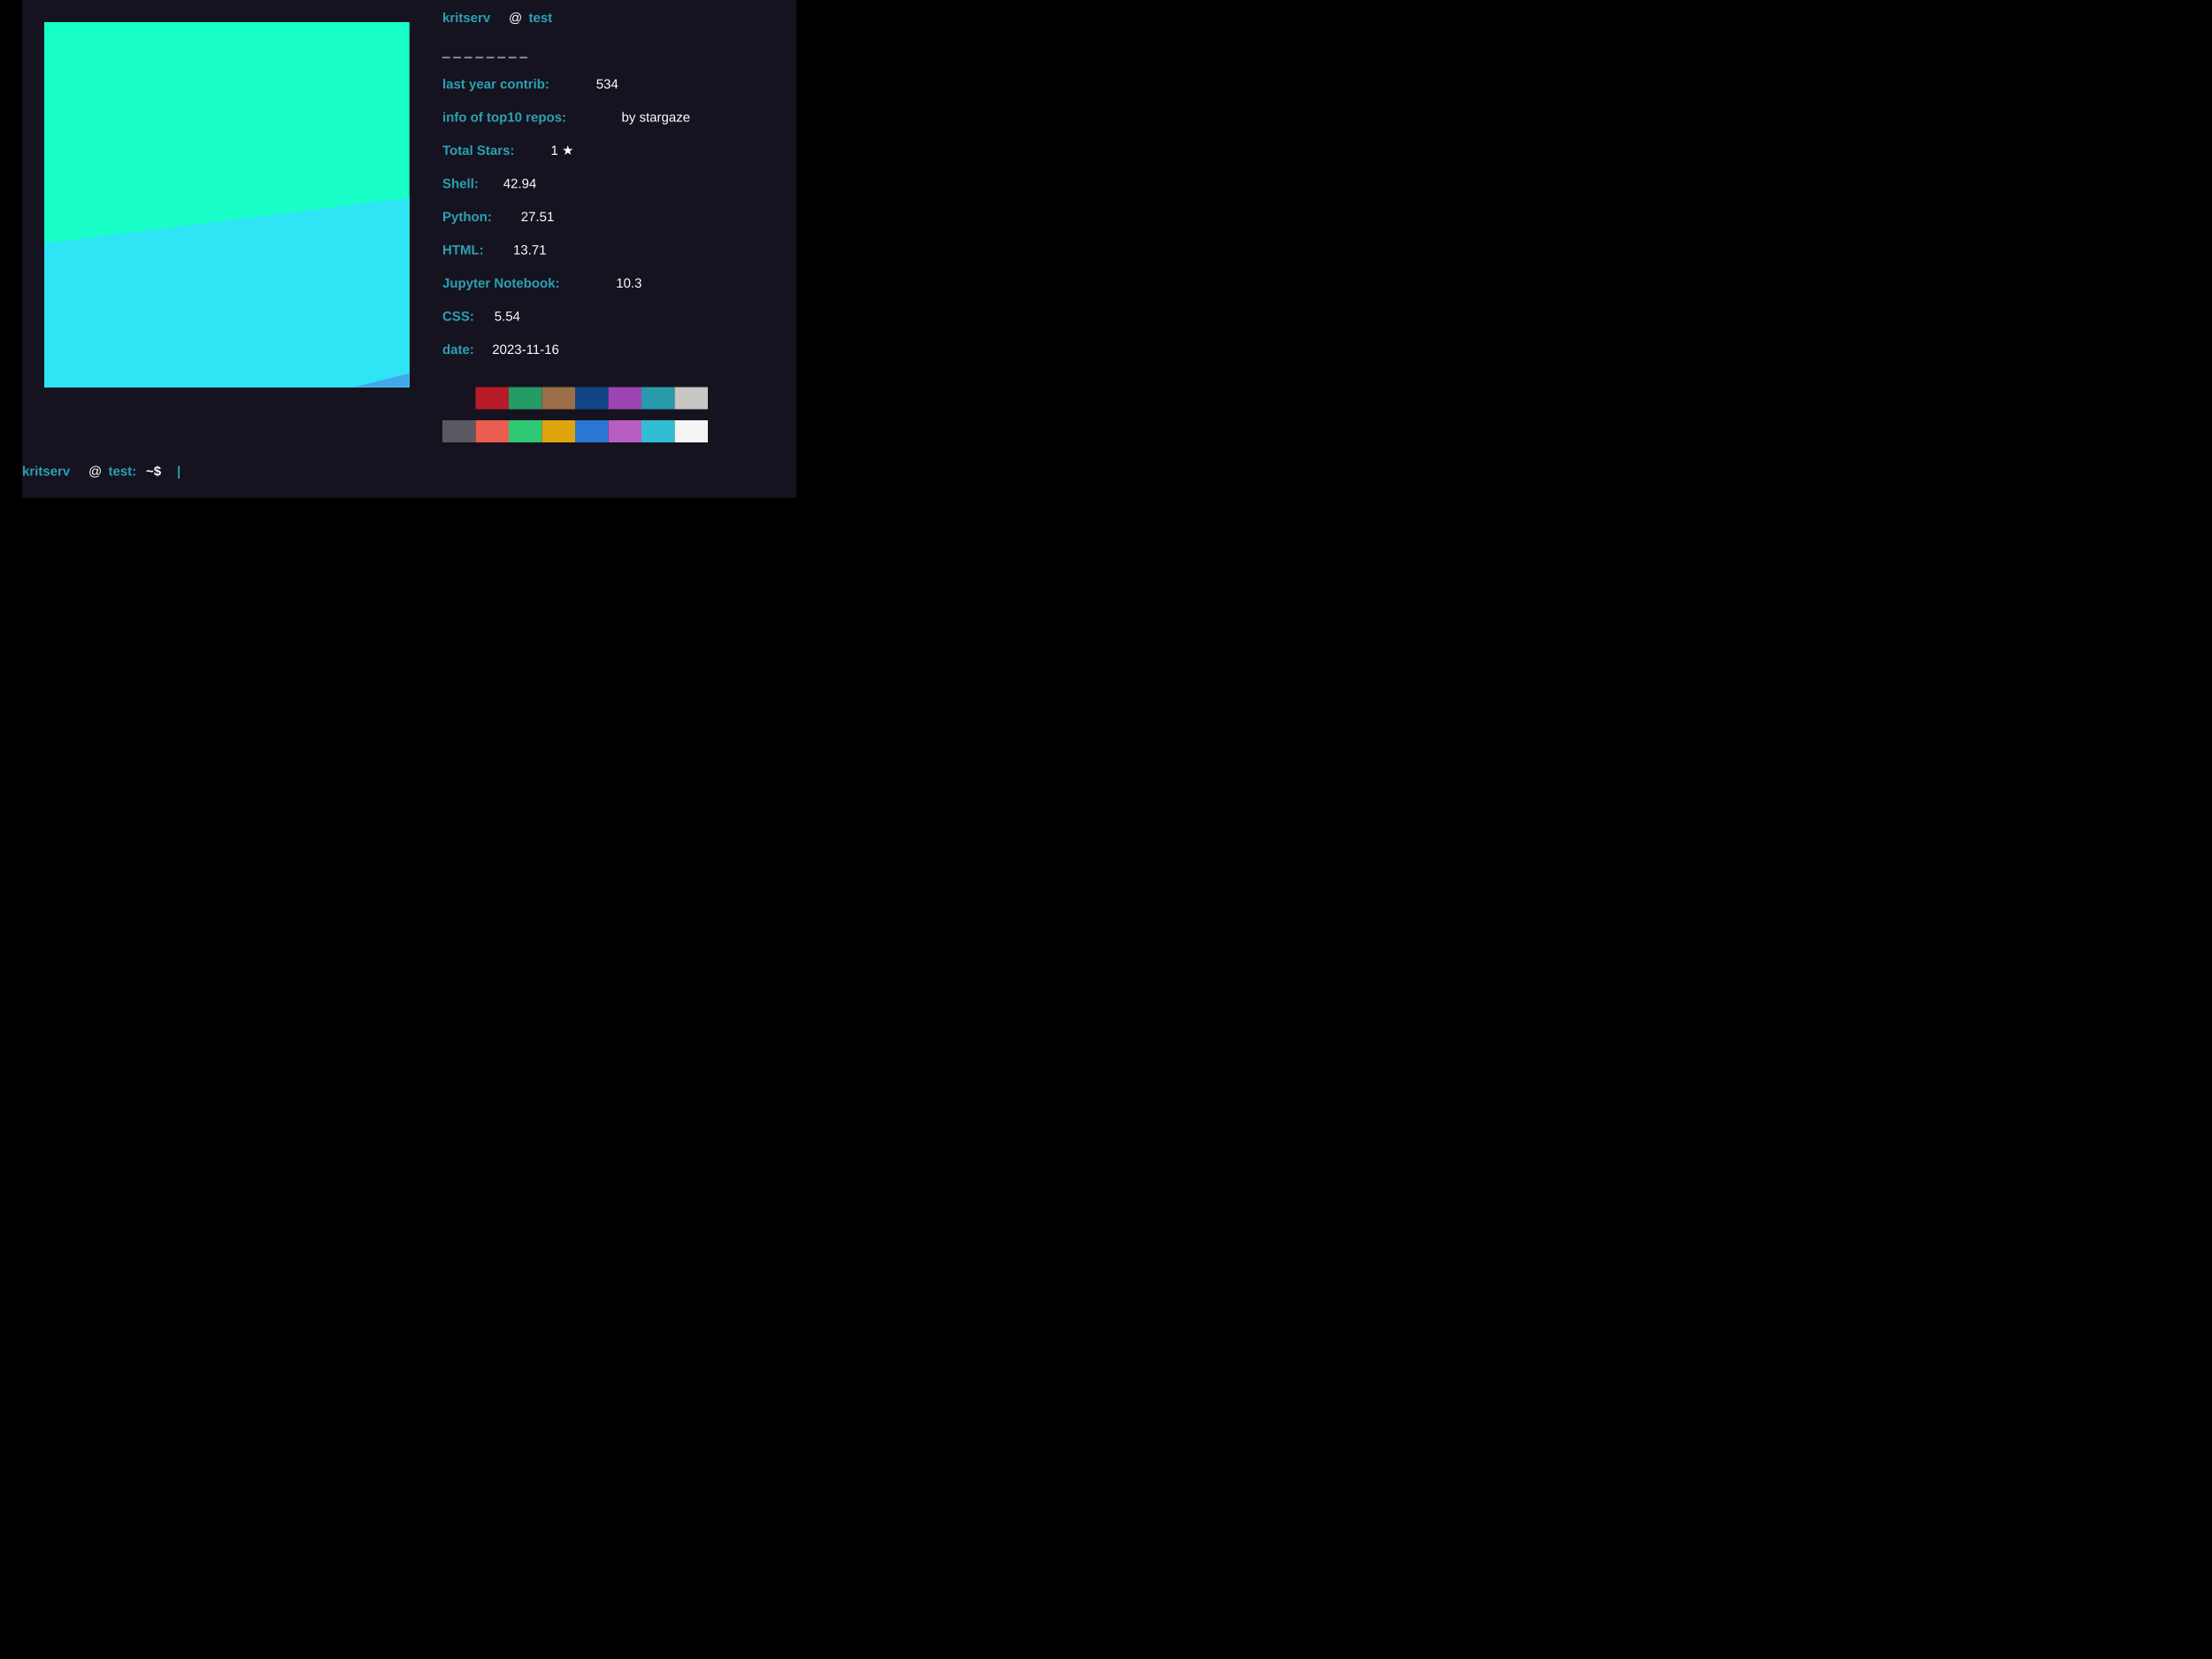
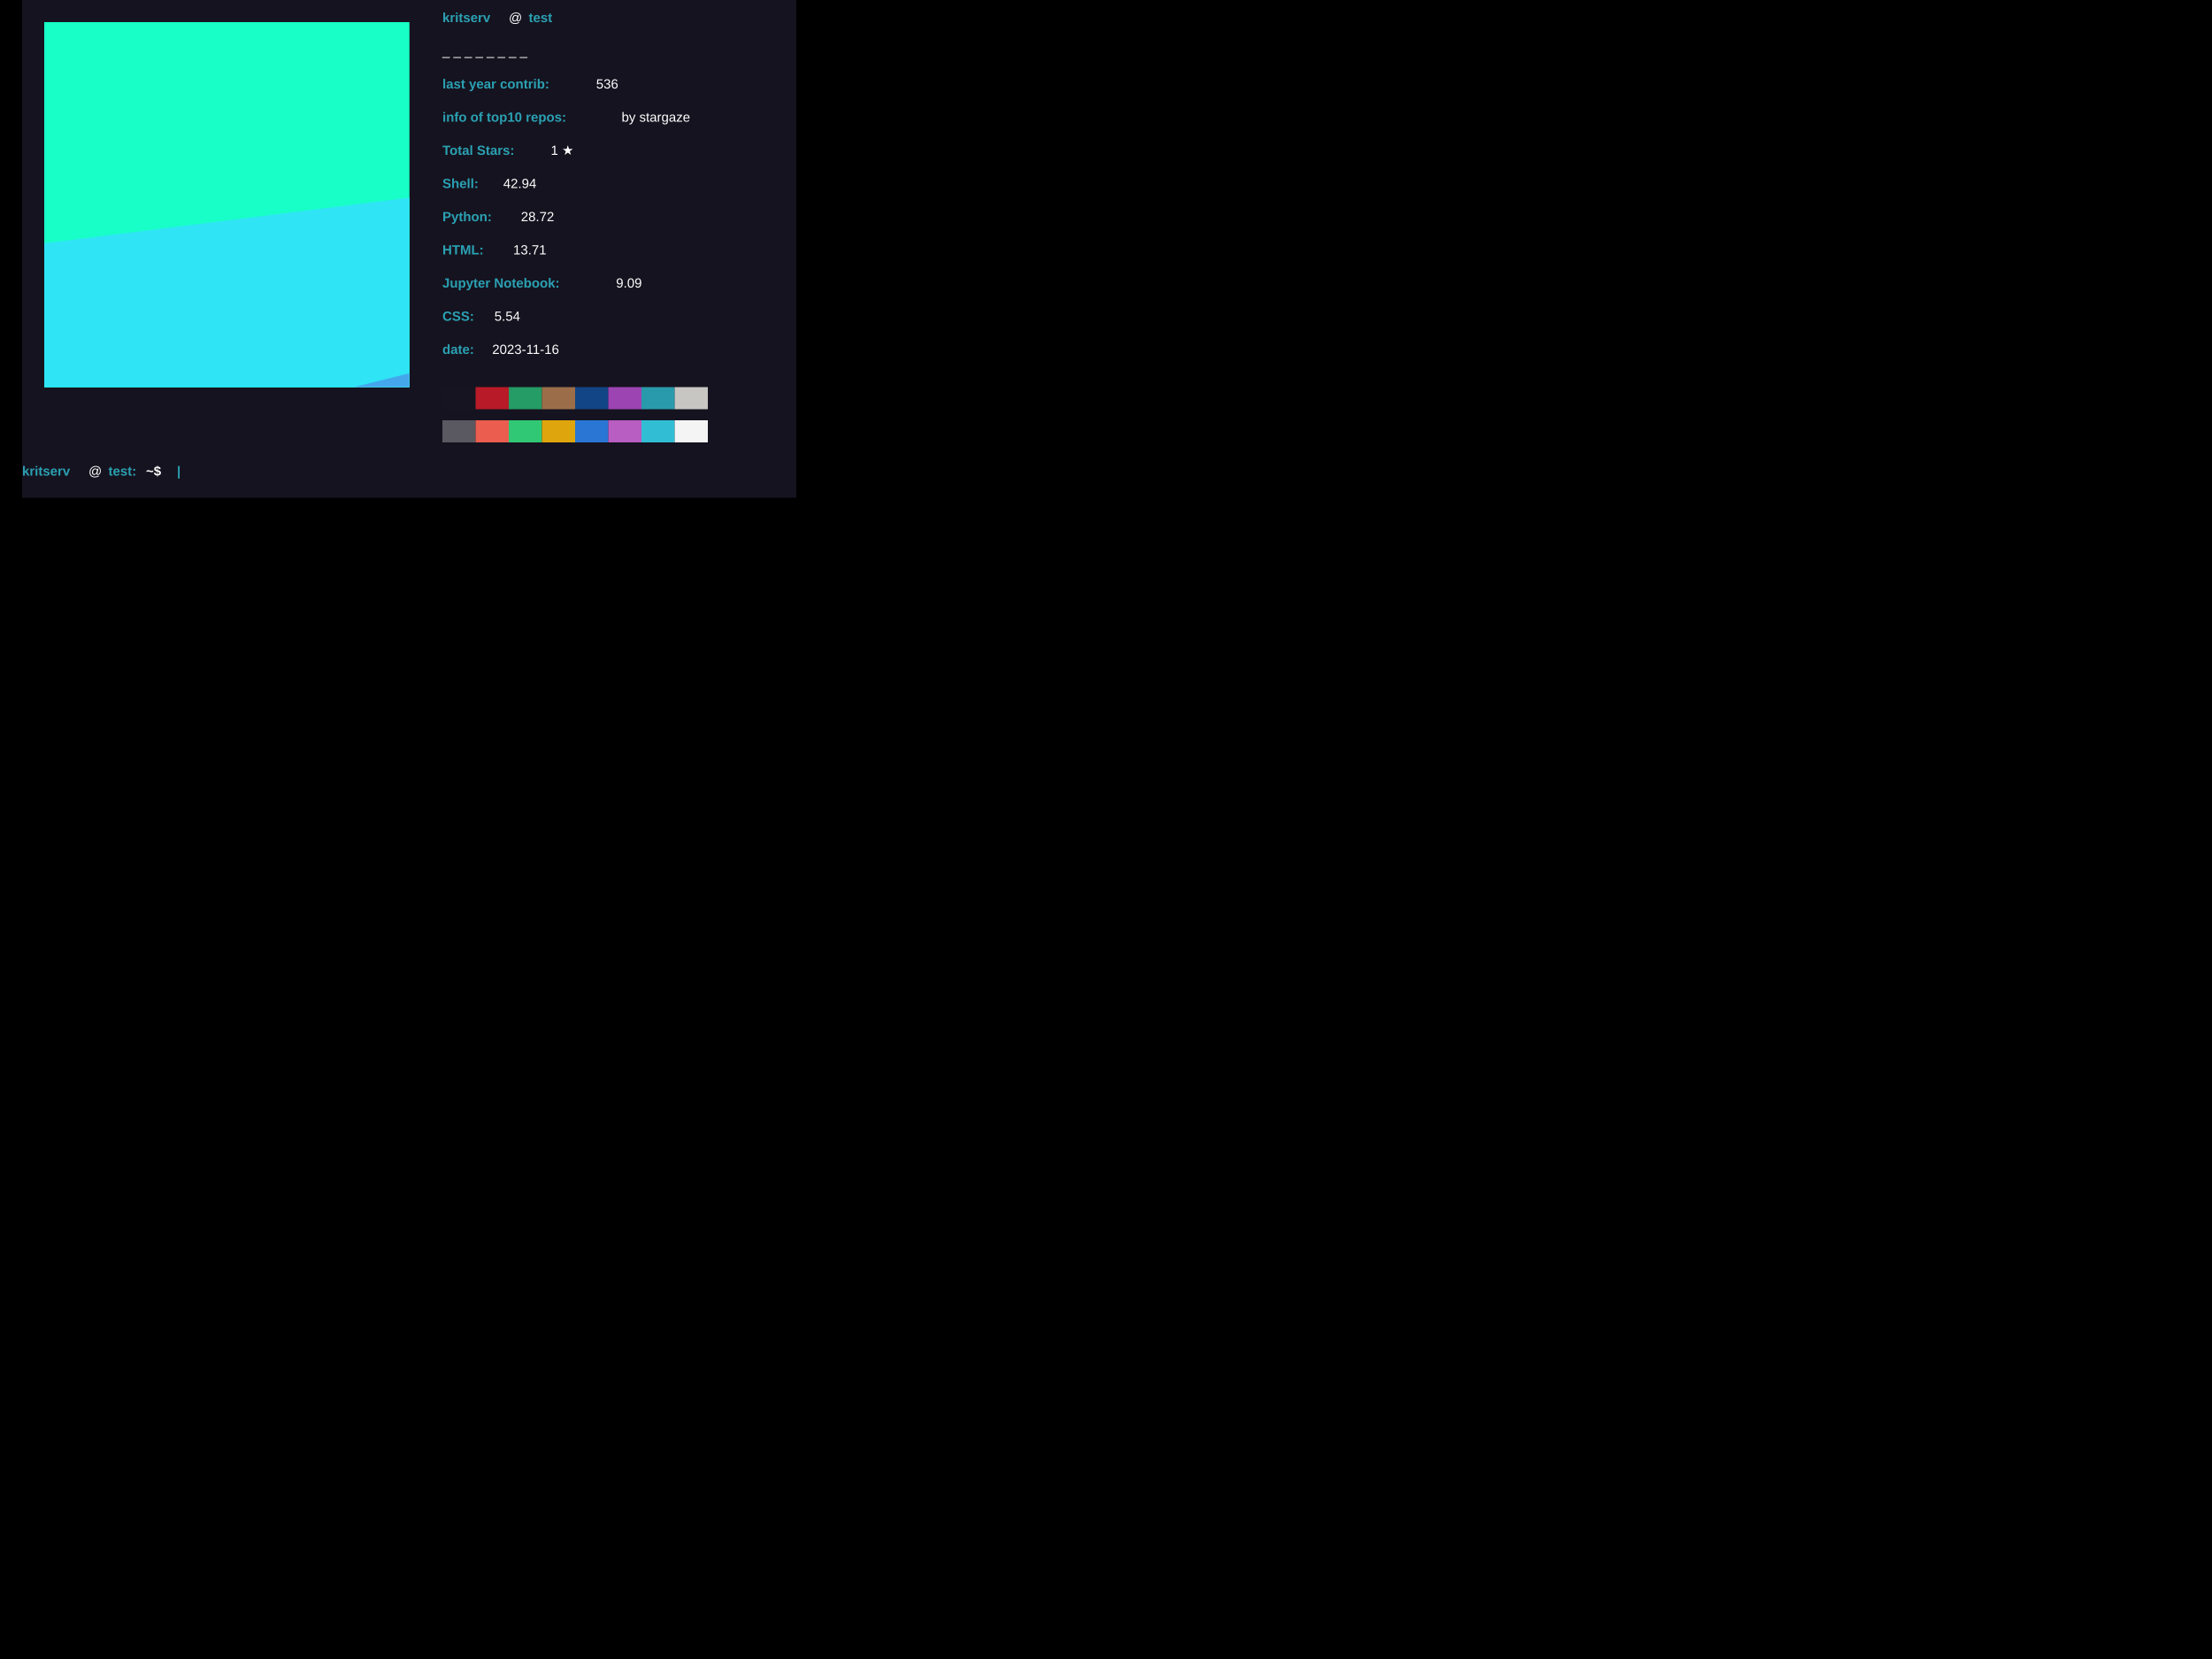
<svg xmlns="http://www.w3.org/2000/svg" baseprofile="tiny" height="100%" version="1.2" width="100%">
  <defs />
  <svg>
    <rect fill="#000000" width="2000" height="1500" />
    <defs>
      <rect stroke="#000000" stroke-width="0.8" width="1" height="1" id="s" />
      <pattern id="a" width="3" height="3" patternUnits="userSpaceOnUse" patternTransform="scale(39.4) translate(-974.62 -730.96)">
        <use fill="#242424" href="#s" y="2" />
        <use fill="#242424" href="#s" x="1" y="2" />
        <use fill="#333333" href="#s" x="2" y="2" />
        <use fill="#333333" href="#s" />
        <use fill="#3e3e3e" href="#s" x="2" />
        <use fill="#3e3e3e" href="#s" x="1" y="1" />
      </pattern>
      <pattern id="b" width="7" height="11" patternUnits="userSpaceOnUse" patternTransform="scale(39.4) translate(-974.62 -730.96)">
        <g fill="#484848">
          <use href="#s" />
          <use href="#s" y="5" />
          <use href="#s" x="1" y="10" />
          <use href="#s" x="2" y="1" />
          <use href="#s" x="2" y="4" />
          <use href="#s" x="3" y="8" />
          <use href="#s" x="4" y="3" />
          <use href="#s" x="4" y="7" />
          <use href="#s" x="5" y="2" />
          <use href="#s" x="5" y="6" />
          <use href="#s" x="6" y="9" />
        </g>
      </pattern>
      <pattern id="h" width="5" height="13" patternUnits="userSpaceOnUse" patternTransform="scale(39.4) translate(-974.62 -730.96)">
        <g fill="#484848">
          <use href="#s" y="5" />
          <use href="#s" y="8" />
          <use href="#s" x="1" y="1" />
          <use href="#s" x="1" y="9" />
          <use href="#s" x="1" y="12" />
          <use href="#s" x="2" />
          <use href="#s" x="2" y="4" />
          <use href="#s" x="3" y="2" />
          <use href="#s" x="3" y="6" />
          <use href="#s" x="3" y="11" />
          <use href="#s" x="4" y="3" />
          <use href="#s" x="4" y="7" />
          <use href="#s" x="4" y="10" />
        </g>
      </pattern>
      <pattern id="c" width="17" height="13" patternUnits="userSpaceOnUse" patternTransform="scale(39.4) translate(-974.62 -730.96)">
        <g fill="#515151">
          <use href="#s" y="11" />
          <use href="#s" x="2" y="9" />
          <use href="#s" x="5" y="12" />
          <use href="#s" x="9" y="4" />
          <use href="#s" x="12" y="1" />
          <use href="#s" x="16" y="6" />
        </g>
      </pattern>
      <pattern id="d" width="19" height="17" patternUnits="userSpaceOnUse" patternTransform="scale(39.4) translate(-974.62 -730.96)">
        <g fill="#000000">
          <use href="#s" y="9" />
          <use href="#s" x="16" y="5" />
          <use href="#s" x="14" y="2" />
          <use href="#s" x="11" y="11" />
          <use href="#s" x="6" y="14" />
        </g>
        <g fill="#585858">
          <use href="#s" x="3" y="13" />
          <use href="#s" x="9" y="7" />
          <use href="#s" x="13" y="10" />
          <use href="#s" x="15" y="4" />
          <use href="#s" x="18" y="1" />
        </g>
      </pattern>
      <pattern id="e" width="47" height="53" patternUnits="userSpaceOnUse" patternTransform="scale(39.4) translate(-974.62 -730.96)">
        <g fill="#35FFF7">
          <use href="#s" x="2" y="5" />
          <use href="#s" x="16" y="38" />
          <use href="#s" x="46" y="42" />
          <use href="#s" x="29" y="20" />
        </g>
      </pattern>
      <pattern id="f" width="59" height="71" patternUnits="userSpaceOnUse" patternTransform="scale(39.4) translate(-974.62 -730.96)">
        <g fill="#35FFF7">
          <use href="#s" x="33" y="13" />
          <use href="#s" x="27" y="54" />
          <use href="#s" x="55" y="55" />
        </g>
      </pattern>
      <pattern id="g" width="139" height="97" patternUnits="userSpaceOnUse" patternTransform="scale(39.4) translate(-974.62 -730.96)">
        <g fill="#35FFF7">
          <use href="#s" x="11" y="8" />
          <use href="#s" x="51" y="13" />
          <use href="#s" x="17" y="73" />
          <use href="#s" x="99" y="57" />
        </g>
      </pattern>
    </defs>
    <rect fill="url(#a)" width="100%" height="100%" />
    <rect fill="url(#b)" width="100%" height="100%" />
    <rect fill="url(#h)" width="100%" height="100%" />
    <rect fill="url(#c)" width="100%" height="100%" />
    <rect fill="url(#d)" width="100%" height="100%" />
    <rect fill="url(#e)" width="100%" height="100%" />
    <rect fill="url(#f)" width="100%" height="100%" />
    <rect fill="url(#g)" width="100%" height="100%" />
  </svg>
  <rect fill="#171421" height="450" width="700" x="20" y="0" fill-opacity="0.95" />
  <svg width="330" height="330" x="40" y="20">
    <rect fill="#18FFC8" width="1600" height="800" />
    <g fill-opacity="1">
      <polygon fill="#2fe4f5" points="800 100 0 200 0 800 1600 800 1600 200" />
      <polygon fill="#44a7ec" points="800 200 0 400 0 800 1600 800 1600 400" />
      <polygon fill="#587de4" points="800 300 0 600 0 800 1600 800 1600 600" />
      <polygon fill="#736cde" points="1600 800 800 400 0 800" />
      <polygon fill="#a17dd8" points="1280 800 800 500 320 800" />
      <polygon fill="#c08ed4" points="533.3 800 1066.7 800 800 600" />
      <polygon fill="#D19ECF" points="684.1 800 914.3 800 800 700" />
    </g>
  </svg>
  <text fill="#2AA1B3" font-family="Arial" font-weight="bold" x="400" y="20">kritserv</text>
  <text fill="#FFFFFF" font-family="Arial" font-weight="normal" x="460" y="20">@</text>
  <text fill="#2AA1B3" font-family="Arial" font-weight="bold" x="478" y="20">test</text>
  <text fill="#FFFFFF" font-family="Arial" font-weight="normal" x="400" y="50">_ _ _ _ _ _ _ _ </text>
  <text fill="#2AA1B3" font-family="Arial" font-weight="bold" x="400" y="80">last year contrib: </text>
-   <text fill="#FFFFFF" font-family="Arial" font-weight="normal" x="539" y="80">534</text>
+   <text fill="#FFFFFF" font-family="Arial" font-weight="normal" x="539" y="80">536</text>
  <text fill="#2AA1B3" font-family="Arial" font-weight="bold" x="400" y="110">info of top10 repos: </text>
  <text fill="#FFFFFF" font-family="Arial" font-weight="normal" x="562" y="110">by stargaze</text>
  <text fill="#2AA1B3" font-family="Arial" font-weight="bold" x="400" y="140">Total Stars: </text>
  <text fill="#FFFFFF" font-family="Arial" font-weight="normal" x="498" y="140">1 ★</text>
  <text fill="#2AA1B3" font-family="Arial" font-weight="bold" x="400" y="170"> Shell: </text>
  <text fill="#FFFFFF" font-family="Arial" font-weight="normal" x="455" y="170"> 42.94</text>
  <text fill="#2AA1B3" font-family="Arial" font-weight="bold" x="400" y="200"> Python: </text>
-   <text fill="#FFFFFF" font-family="Arial" font-weight="normal" x="471" y="200"> 27.51</text>
+   <text fill="#FFFFFF" font-family="Arial" font-weight="normal" x="471" y="200"> 28.72</text>
  <text fill="#2AA1B3" font-family="Arial" font-weight="bold" x="400" y="230"> HTML: </text>
  <text fill="#FFFFFF" font-family="Arial" font-weight="normal" x="464" y="230"> 13.71</text>
  <text fill="#2AA1B3" font-family="Arial" font-weight="bold" x="400" y="260"> Jupyter Notebook: </text>
-   <text fill="#FFFFFF" font-family="Arial" font-weight="normal" x="557" y="260"> 10.3</text>
+   <text fill="#FFFFFF" font-family="Arial" font-weight="normal" x="557" y="260"> 9.09</text>
  <text fill="#2AA1B3" font-family="Arial" font-weight="bold" x="400" y="290">CSS: </text>
  <text fill="#FFFFFF" font-family="Arial" font-weight="normal" x="447" y="290"> 5.54</text>
  <text fill="#2AA1B3" font-family="Arial" font-weight="bold" x="400" y="320">date: </text>
  <text fill="#FFFFFF" font-family="Arial" font-weight="normal" x="445" y="320">2023-11-16</text>
  <rect fill="#171421" height="20" width="30" x="400" y="350" fill-opacity="0.95" />
  <rect fill="#C01C28" height="20" width="30" x="430" y="350" fill-opacity="0.95" />
  <rect fill="#26A269" height="20" width="30" x="460" y="350" fill-opacity="0.95" />
  <rect fill="#A2734C" height="20" width="30" x="490" y="350" fill-opacity="0.95" />
  <rect fill="#12488B" height="20" width="30" x="520" y="350" fill-opacity="0.95" />
  <rect fill="#A347BA" height="20" width="30" x="550" y="350" fill-opacity="0.95" />
  <rect fill="#2AA1B3" height="20" width="30" x="580" y="350" fill-opacity="0.95" />
  <rect fill="#D0CFCC" height="20" width="30" x="610" y="350" fill-opacity="0.95" />
  <rect fill="#5E5C64" height="20" width="30" x="400" y="380" fill-opacity="0.95" />
  <rect fill="#F66151" height="20" width="30" x="430" y="380" fill-opacity="0.95" />
  <rect fill="#33D17A" height="20" width="30" x="460" y="380" fill-opacity="0.95" />
  <rect fill="#E9AD0C" height="20" width="30" x="490" y="380" fill-opacity="0.95" />
  <rect fill="#2A7BDE" height="20" width="30" x="520" y="380" fill-opacity="0.95" />
  <rect fill="#C061CB" height="20" width="30" x="550" y="380" fill-opacity="0.95" />
  <rect fill="#33C7DE" height="20" width="30" x="580" y="380" fill-opacity="0.95" />
  <rect fill="#FFFFFF" height="20" width="30" x="610" y="380" fill-opacity="0.95" />
  <svg width="330" height="330" x="40" y="20">
    <rect fill="#18FFC8" width="1600" height="800" />
    <g fill-opacity="1">
      <polygon fill="#2fe4f5" points="800 100 0 200 0 800 1600 800 1600 200" />
      <polygon fill="#44a7ec" points="800 200 0 400 0 800 1600 800 1600 400" />
      <polygon fill="#587de4" points="800 300 0 600 0 800 1600 800 1600 600" />
      <polygon fill="#736cde" points="1600 800 800 400 0 800" />
      <polygon fill="#a17dd8" points="1280 800 800 500 320 800" />
      <polygon fill="#c08ed4" points="533.3 800 1066.7 800 800 600" />
      <polygon fill="#D19ECF" points="684.1 800 914.3 800 800 700" />
    </g>
  </svg>
  <text fill="#2AA1B3" font-family="Arial" font-weight="bold" x="20" y="430">kritserv</text>
  <text fill="#FFFFFF" font-family="Arial" font-weight="normal" x="80" y="430">@</text>
  <text fill="#2AA1B3" font-family="Arial" font-weight="bold" x="98" y="430">test:</text>
  <text fill="#FFFFFF" font-family="Arial" font-weight="bold" x="132" y="430">~$</text>
  <text class="blink" fill="#2AA1B3" font-family="Arial" font-weight="bold" x="160" y="430">|</text>
  <style>.blink {animation: blink 1s steps(2, start) infinite;} @keyframes blink { to { visibility: hidden;}}</style>
</svg>
